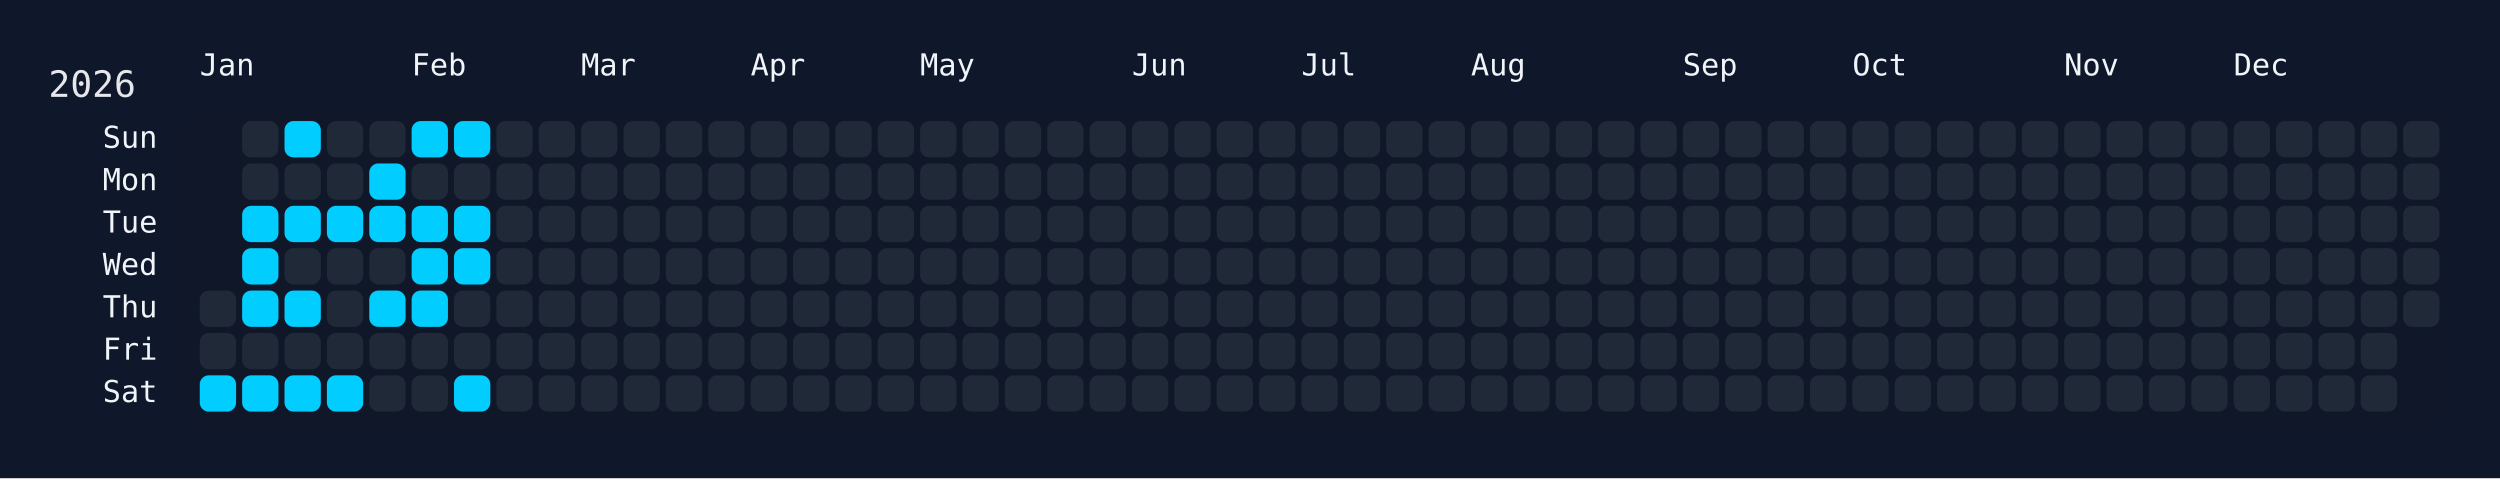
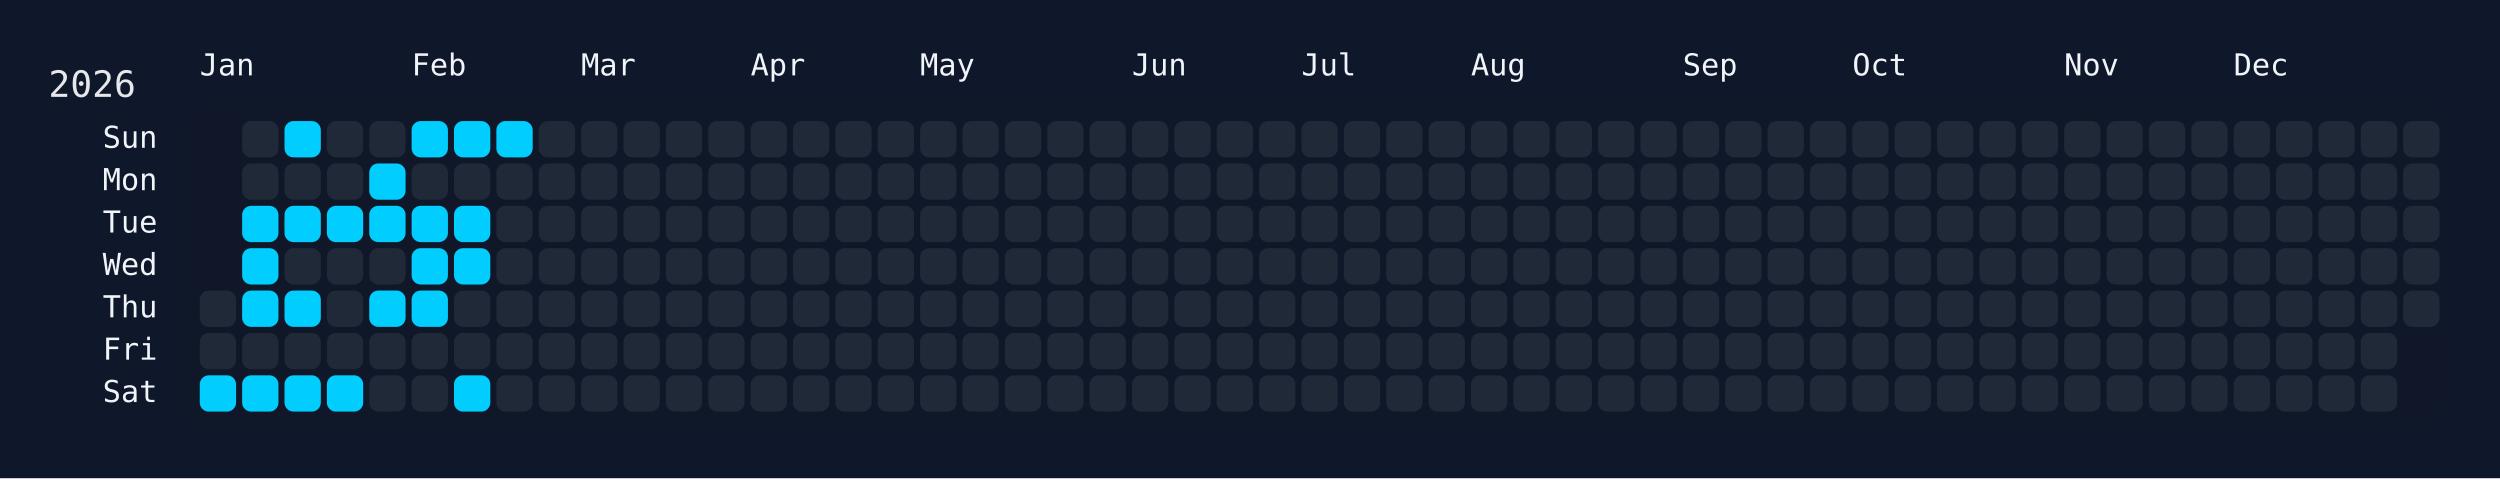
<svg xmlns="http://www.w3.org/2000/svg" width="826" height="158" viewBox="0 0 826 158">
  <rect width="826" height="158" fill="#0f172a" />
  <rect x="60" y="34" width="750" height="108" rx="12" ry="12" fill="rgba(15, 23, 42, 0.8)" />
  <text x="16" y="32" font-size="12" fill="#e5e7eb" font-family="JetBrains Mono, ui-monospace, SFMono-Regular, Menlo, Monaco, Consolas, monospace">2026</text>
  <text x="66" y="18" font-size="10" fill="#f1f5f9" font-family="JetBrains Mono, ui-monospace, SFMono-Regular, Menlo, Monaco, Consolas, monospace" dominant-baseline="hanging">Jan</text>
  <text x="136" y="18" font-size="10" fill="#f1f5f9" font-family="JetBrains Mono, ui-monospace, SFMono-Regular, Menlo, Monaco, Consolas, monospace" dominant-baseline="hanging">Feb</text>
  <text x="192" y="18" font-size="10" fill="#f1f5f9" font-family="JetBrains Mono, ui-monospace, SFMono-Regular, Menlo, Monaco, Consolas, monospace" dominant-baseline="hanging">Mar</text>
  <text x="248" y="18" font-size="10" fill="#f1f5f9" font-family="JetBrains Mono, ui-monospace, SFMono-Regular, Menlo, Monaco, Consolas, monospace" dominant-baseline="hanging">Apr</text>
  <text x="304" y="18" font-size="10" fill="#f1f5f9" font-family="JetBrains Mono, ui-monospace, SFMono-Regular, Menlo, Monaco, Consolas, monospace" dominant-baseline="hanging">May</text>
  <text x="374" y="18" font-size="10" fill="#f1f5f9" font-family="JetBrains Mono, ui-monospace, SFMono-Regular, Menlo, Monaco, Consolas, monospace" dominant-baseline="hanging">Jun</text>
  <text x="430" y="18" font-size="10" fill="#f1f5f9" font-family="JetBrains Mono, ui-monospace, SFMono-Regular, Menlo, Monaco, Consolas, monospace" dominant-baseline="hanging">Jul</text>
  <text x="486" y="18" font-size="10" fill="#f1f5f9" font-family="JetBrains Mono, ui-monospace, SFMono-Regular, Menlo, Monaco, Consolas, monospace" dominant-baseline="hanging">Aug</text>
  <text x="556" y="18" font-size="10" fill="#f1f5f9" font-family="JetBrains Mono, ui-monospace, SFMono-Regular, Menlo, Monaco, Consolas, monospace" dominant-baseline="hanging">Sep</text>
  <text x="612" y="18" font-size="10" fill="#f1f5f9" font-family="JetBrains Mono, ui-monospace, SFMono-Regular, Menlo, Monaco, Consolas, monospace" dominant-baseline="hanging">Oct</text>
  <text x="682" y="18" font-size="10" fill="#f1f5f9" font-family="JetBrains Mono, ui-monospace, SFMono-Regular, Menlo, Monaco, Consolas, monospace" dominant-baseline="hanging">Nov</text>
  <text x="738" y="18" font-size="10" fill="#f1f5f9" font-family="JetBrains Mono, ui-monospace, SFMono-Regular, Menlo, Monaco, Consolas, monospace" dominant-baseline="hanging">Dec</text>
  <text x="52" y="46.0" font-size="10" fill="#f1f5f9" font-family="JetBrains Mono, ui-monospace, SFMono-Regular, Menlo, Monaco, Consolas, monospace" text-anchor="end" dominant-baseline="middle">Sun</text>
  <text x="52" y="60.0" font-size="10" fill="#f1f5f9" font-family="JetBrains Mono, ui-monospace, SFMono-Regular, Menlo, Monaco, Consolas, monospace" text-anchor="end" dominant-baseline="middle">Mon</text>
  <text x="52" y="74.0" font-size="10" fill="#f1f5f9" font-family="JetBrains Mono, ui-monospace, SFMono-Regular, Menlo, Monaco, Consolas, monospace" text-anchor="end" dominant-baseline="middle">Tue</text>
  <text x="52" y="88.0" font-size="10" fill="#f1f5f9" font-family="JetBrains Mono, ui-monospace, SFMono-Regular, Menlo, Monaco, Consolas, monospace" text-anchor="end" dominant-baseline="middle">Wed</text>
  <text x="52" y="102.0" font-size="10" fill="#f1f5f9" font-family="JetBrains Mono, ui-monospace, SFMono-Regular, Menlo, Monaco, Consolas, monospace" text-anchor="end" dominant-baseline="middle">Thu</text>
  <text x="52" y="116.0" font-size="10" fill="#f1f5f9" font-family="JetBrains Mono, ui-monospace, SFMono-Regular, Menlo, Monaco, Consolas, monospace" text-anchor="end" dominant-baseline="middle">Fri</text>
  <text x="52" y="130.0" font-size="10" fill="#f1f5f9" font-family="JetBrains Mono, ui-monospace, SFMono-Regular, Menlo, Monaco, Consolas, monospace" text-anchor="end" dominant-baseline="middle">Sat</text>
  <g transform="translate(66,40)">
    <rect x="0" y="56" width="12" height="12" rx="3" ry="3" fill="#1f2937" data-date="2026-01-01" />
    <rect x="0" y="70" width="12" height="12" rx="3" ry="3" fill="#1f2937" data-date="2026-01-02" />
    <rect x="0" y="84" width="12" height="12" rx="3" ry="3" fill="#01cdfe" data-date="2026-01-03" />
    <rect x="14" y="0" width="12" height="12" rx="3" ry="3" fill="#1f2937" data-date="2026-01-04" />
    <rect x="14" y="14" width="12" height="12" rx="3" ry="3" fill="#1f2937" data-date="2026-01-05" />
    <rect x="14" y="28" width="12" height="12" rx="3" ry="3" fill="#01cdfe" data-date="2026-01-06" />
    <rect x="14" y="42" width="12" height="12" rx="3" ry="3" fill="#01cdfe" data-date="2026-01-07" />
    <rect x="14" y="56" width="12" height="12" rx="3" ry="3" fill="#01cdfe" data-date="2026-01-08" />
    <rect x="14" y="70" width="12" height="12" rx="3" ry="3" fill="#1f2937" data-date="2026-01-09" />
    <rect x="14" y="84" width="12" height="12" rx="3" ry="3" fill="#01cdfe" data-date="2026-01-10" />
    <rect x="28" y="0" width="12" height="12" rx="3" ry="3" fill="#01cdfe" data-date="2026-01-11" />
    <rect x="28" y="14" width="12" height="12" rx="3" ry="3" fill="#1f2937" data-date="2026-01-12" />
    <rect x="28" y="28" width="12" height="12" rx="3" ry="3" fill="#01cdfe" data-date="2026-01-13" />
    <rect x="28" y="42" width="12" height="12" rx="3" ry="3" fill="#1f2937" data-date="2026-01-14" />
    <rect x="28" y="56" width="12" height="12" rx="3" ry="3" fill="#01cdfe" data-date="2026-01-15" />
    <rect x="28" y="70" width="12" height="12" rx="3" ry="3" fill="#1f2937" data-date="2026-01-16" />
    <rect x="28" y="84" width="12" height="12" rx="3" ry="3" fill="#01cdfe" data-date="2026-01-17" />
    <rect x="42" y="0" width="12" height="12" rx="3" ry="3" fill="#1f2937" data-date="2026-01-18" />
    <rect x="42" y="14" width="12" height="12" rx="3" ry="3" fill="#1f2937" data-date="2026-01-19" />
    <rect x="42" y="28" width="12" height="12" rx="3" ry="3" fill="#01cdfe" data-date="2026-01-20" />
    <rect x="42" y="42" width="12" height="12" rx="3" ry="3" fill="#1f2937" data-date="2026-01-21" />
    <rect x="42" y="56" width="12" height="12" rx="3" ry="3" fill="#1f2937" data-date="2026-01-22" />
    <rect x="42" y="70" width="12" height="12" rx="3" ry="3" fill="#1f2937" data-date="2026-01-23" />
    <rect x="42" y="84" width="12" height="12" rx="3" ry="3" fill="#01cdfe" data-date="2026-01-24" />
    <rect x="56" y="0" width="12" height="12" rx="3" ry="3" fill="#1f2937" data-date="2026-01-25" />
    <rect x="56" y="14" width="12" height="12" rx="3" ry="3" fill="#01cdfe" data-date="2026-01-26" />
    <rect x="56" y="28" width="12" height="12" rx="3" ry="3" fill="#01cdfe" data-date="2026-01-27" />
    <rect x="56" y="42" width="12" height="12" rx="3" ry="3" fill="#1f2937" data-date="2026-01-28" />
    <rect x="56" y="56" width="12" height="12" rx="3" ry="3" fill="#01cdfe" data-date="2026-01-29" />
    <rect x="56" y="70" width="12" height="12" rx="3" ry="3" fill="#1f2937" data-date="2026-01-30" />
    <rect x="56" y="84" width="12" height="12" rx="3" ry="3" fill="#1f2937" data-date="2026-01-31" />
    <rect x="70" y="0" width="12" height="12" rx="3" ry="3" fill="#01cdfe" data-date="2026-02-01" />
    <rect x="70" y="14" width="12" height="12" rx="3" ry="3" fill="#1f2937" data-date="2026-02-02" />
    <rect x="70" y="28" width="12" height="12" rx="3" ry="3" fill="#01cdfe" data-date="2026-02-03" />
    <rect x="70" y="42" width="12" height="12" rx="3" ry="3" fill="#01cdfe" data-date="2026-02-04" />
    <rect x="70" y="56" width="12" height="12" rx="3" ry="3" fill="#01cdfe" data-date="2026-02-05" />
    <rect x="70" y="70" width="12" height="12" rx="3" ry="3" fill="#1f2937" data-date="2026-02-06" />
    <rect x="70" y="84" width="12" height="12" rx="3" ry="3" fill="#1f2937" data-date="2026-02-07" />
    <rect x="84" y="0" width="12" height="12" rx="3" ry="3" fill="#01cdfe" data-date="2026-02-08" />
    <rect x="84" y="14" width="12" height="12" rx="3" ry="3" fill="#1f2937" data-date="2026-02-09" />
    <rect x="84" y="28" width="12" height="12" rx="3" ry="3" fill="#01cdfe" data-date="2026-02-10" />
    <rect x="84" y="42" width="12" height="12" rx="3" ry="3" fill="#01cdfe" data-date="2026-02-11" />
    <rect x="84" y="56" width="12" height="12" rx="3" ry="3" fill="#1f2937" data-date="2026-02-12" />
    <rect x="84" y="70" width="12" height="12" rx="3" ry="3" fill="#1f2937" data-date="2026-02-13" />
    <rect x="84" y="84" width="12" height="12" rx="3" ry="3" fill="#01cdfe" data-date="2026-02-14" />
-     <rect x="98" y="0" width="12" height="12" rx="3" ry="3" fill="#1f2937" data-date="2026-02-15" />
+     <rect x="98" y="0" width="12" height="12" rx="3" ry="3" fill="#01cdfe" data-date="2026-02-15" />
    <rect x="98" y="14" width="12" height="12" rx="3" ry="3" fill="#1f2937" data-date="2026-02-16" />
    <rect x="98" y="28" width="12" height="12" rx="3" ry="3" fill="#1f2937" data-date="2026-02-17" />
    <rect x="98" y="42" width="12" height="12" rx="3" ry="3" fill="#1f2937" data-date="2026-02-18" />
    <rect x="98" y="56" width="12" height="12" rx="3" ry="3" fill="#1f2937" data-date="2026-02-19" />
    <rect x="98" y="70" width="12" height="12" rx="3" ry="3" fill="#1f2937" data-date="2026-02-20" />
    <rect x="98" y="84" width="12" height="12" rx="3" ry="3" fill="#1f2937" data-date="2026-02-21" />
    <rect x="112" y="0" width="12" height="12" rx="3" ry="3" fill="#1f2937" data-date="2026-02-22" />
    <rect x="112" y="14" width="12" height="12" rx="3" ry="3" fill="#1f2937" data-date="2026-02-23" />
    <rect x="112" y="28" width="12" height="12" rx="3" ry="3" fill="#1f2937" data-date="2026-02-24" />
    <rect x="112" y="42" width="12" height="12" rx="3" ry="3" fill="#1f2937" data-date="2026-02-25" />
    <rect x="112" y="56" width="12" height="12" rx="3" ry="3" fill="#1f2937" data-date="2026-02-26" />
    <rect x="112" y="70" width="12" height="12" rx="3" ry="3" fill="#1f2937" data-date="2026-02-27" />
    <rect x="112" y="84" width="12" height="12" rx="3" ry="3" fill="#1f2937" data-date="2026-02-28" />
    <rect x="126" y="0" width="12" height="12" rx="3" ry="3" fill="#1f2937" data-date="2026-03-01" />
    <rect x="126" y="14" width="12" height="12" rx="3" ry="3" fill="#1f2937" data-date="2026-03-02" />
    <rect x="126" y="28" width="12" height="12" rx="3" ry="3" fill="#1f2937" data-date="2026-03-03" />
    <rect x="126" y="42" width="12" height="12" rx="3" ry="3" fill="#1f2937" data-date="2026-03-04" />
    <rect x="126" y="56" width="12" height="12" rx="3" ry="3" fill="#1f2937" data-date="2026-03-05" />
    <rect x="126" y="70" width="12" height="12" rx="3" ry="3" fill="#1f2937" data-date="2026-03-06" />
    <rect x="126" y="84" width="12" height="12" rx="3" ry="3" fill="#1f2937" data-date="2026-03-07" />
    <rect x="140" y="0" width="12" height="12" rx="3" ry="3" fill="#1f2937" data-date="2026-03-08" />
    <rect x="140" y="14" width="12" height="12" rx="3" ry="3" fill="#1f2937" data-date="2026-03-09" />
    <rect x="140" y="28" width="12" height="12" rx="3" ry="3" fill="#1f2937" data-date="2026-03-10" />
    <rect x="140" y="42" width="12" height="12" rx="3" ry="3" fill="#1f2937" data-date="2026-03-11" />
    <rect x="140" y="56" width="12" height="12" rx="3" ry="3" fill="#1f2937" data-date="2026-03-12" />
    <rect x="140" y="70" width="12" height="12" rx="3" ry="3" fill="#1f2937" data-date="2026-03-13" />
    <rect x="140" y="84" width="12" height="12" rx="3" ry="3" fill="#1f2937" data-date="2026-03-14" />
    <rect x="154" y="0" width="12" height="12" rx="3" ry="3" fill="#1f2937" data-date="2026-03-15" />
    <rect x="154" y="14" width="12" height="12" rx="3" ry="3" fill="#1f2937" data-date="2026-03-16" />
    <rect x="154" y="28" width="12" height="12" rx="3" ry="3" fill="#1f2937" data-date="2026-03-17" />
    <rect x="154" y="42" width="12" height="12" rx="3" ry="3" fill="#1f2937" data-date="2026-03-18" />
    <rect x="154" y="56" width="12" height="12" rx="3" ry="3" fill="#1f2937" data-date="2026-03-19" />
    <rect x="154" y="70" width="12" height="12" rx="3" ry="3" fill="#1f2937" data-date="2026-03-20" />
    <rect x="154" y="84" width="12" height="12" rx="3" ry="3" fill="#1f2937" data-date="2026-03-21" />
    <rect x="168" y="0" width="12" height="12" rx="3" ry="3" fill="#1f2937" data-date="2026-03-22" />
    <rect x="168" y="14" width="12" height="12" rx="3" ry="3" fill="#1f2937" data-date="2026-03-23" />
    <rect x="168" y="28" width="12" height="12" rx="3" ry="3" fill="#1f2937" data-date="2026-03-24" />
    <rect x="168" y="42" width="12" height="12" rx="3" ry="3" fill="#1f2937" data-date="2026-03-25" />
    <rect x="168" y="56" width="12" height="12" rx="3" ry="3" fill="#1f2937" data-date="2026-03-26" />
    <rect x="168" y="70" width="12" height="12" rx="3" ry="3" fill="#1f2937" data-date="2026-03-27" />
    <rect x="168" y="84" width="12" height="12" rx="3" ry="3" fill="#1f2937" data-date="2026-03-28" />
    <rect x="182" y="0" width="12" height="12" rx="3" ry="3" fill="#1f2937" data-date="2026-03-29" />
    <rect x="182" y="14" width="12" height="12" rx="3" ry="3" fill="#1f2937" data-date="2026-03-30" />
    <rect x="182" y="28" width="12" height="12" rx="3" ry="3" fill="#1f2937" data-date="2026-03-31" />
    <rect x="182" y="42" width="12" height="12" rx="3" ry="3" fill="#1f2937" data-date="2026-04-01" />
    <rect x="182" y="56" width="12" height="12" rx="3" ry="3" fill="#1f2937" data-date="2026-04-02" />
    <rect x="182" y="70" width="12" height="12" rx="3" ry="3" fill="#1f2937" data-date="2026-04-03" />
    <rect x="182" y="84" width="12" height="12" rx="3" ry="3" fill="#1f2937" data-date="2026-04-04" />
    <rect x="196" y="0" width="12" height="12" rx="3" ry="3" fill="#1f2937" data-date="2026-04-05" />
    <rect x="196" y="14" width="12" height="12" rx="3" ry="3" fill="#1f2937" data-date="2026-04-06" />
    <rect x="196" y="28" width="12" height="12" rx="3" ry="3" fill="#1f2937" data-date="2026-04-07" />
    <rect x="196" y="42" width="12" height="12" rx="3" ry="3" fill="#1f2937" data-date="2026-04-08" />
    <rect x="196" y="56" width="12" height="12" rx="3" ry="3" fill="#1f2937" data-date="2026-04-09" />
    <rect x="196" y="70" width="12" height="12" rx="3" ry="3" fill="#1f2937" data-date="2026-04-10" />
    <rect x="196" y="84" width="12" height="12" rx="3" ry="3" fill="#1f2937" data-date="2026-04-11" />
    <rect x="210" y="0" width="12" height="12" rx="3" ry="3" fill="#1f2937" data-date="2026-04-12" />
    <rect x="210" y="14" width="12" height="12" rx="3" ry="3" fill="#1f2937" data-date="2026-04-13" />
    <rect x="210" y="28" width="12" height="12" rx="3" ry="3" fill="#1f2937" data-date="2026-04-14" />
    <rect x="210" y="42" width="12" height="12" rx="3" ry="3" fill="#1f2937" data-date="2026-04-15" />
    <rect x="210" y="56" width="12" height="12" rx="3" ry="3" fill="#1f2937" data-date="2026-04-16" />
    <rect x="210" y="70" width="12" height="12" rx="3" ry="3" fill="#1f2937" data-date="2026-04-17" />
    <rect x="210" y="84" width="12" height="12" rx="3" ry="3" fill="#1f2937" data-date="2026-04-18" />
    <rect x="224" y="0" width="12" height="12" rx="3" ry="3" fill="#1f2937" data-date="2026-04-19" />
    <rect x="224" y="14" width="12" height="12" rx="3" ry="3" fill="#1f2937" data-date="2026-04-20" />
    <rect x="224" y="28" width="12" height="12" rx="3" ry="3" fill="#1f2937" data-date="2026-04-21" />
    <rect x="224" y="42" width="12" height="12" rx="3" ry="3" fill="#1f2937" data-date="2026-04-22" />
    <rect x="224" y="56" width="12" height="12" rx="3" ry="3" fill="#1f2937" data-date="2026-04-23" />
    <rect x="224" y="70" width="12" height="12" rx="3" ry="3" fill="#1f2937" data-date="2026-04-24" />
    <rect x="224" y="84" width="12" height="12" rx="3" ry="3" fill="#1f2937" data-date="2026-04-25" />
    <rect x="238" y="0" width="12" height="12" rx="3" ry="3" fill="#1f2937" data-date="2026-04-26" />
    <rect x="238" y="14" width="12" height="12" rx="3" ry="3" fill="#1f2937" data-date="2026-04-27" />
    <rect x="238" y="28" width="12" height="12" rx="3" ry="3" fill="#1f2937" data-date="2026-04-28" />
    <rect x="238" y="42" width="12" height="12" rx="3" ry="3" fill="#1f2937" data-date="2026-04-29" />
    <rect x="238" y="56" width="12" height="12" rx="3" ry="3" fill="#1f2937" data-date="2026-04-30" />
    <rect x="238" y="70" width="12" height="12" rx="3" ry="3" fill="#1f2937" data-date="2026-05-01" />
    <rect x="238" y="84" width="12" height="12" rx="3" ry="3" fill="#1f2937" data-date="2026-05-02" />
    <rect x="252" y="0" width="12" height="12" rx="3" ry="3" fill="#1f2937" data-date="2026-05-03" />
    <rect x="252" y="14" width="12" height="12" rx="3" ry="3" fill="#1f2937" data-date="2026-05-04" />
    <rect x="252" y="28" width="12" height="12" rx="3" ry="3" fill="#1f2937" data-date="2026-05-05" />
    <rect x="252" y="42" width="12" height="12" rx="3" ry="3" fill="#1f2937" data-date="2026-05-06" />
    <rect x="252" y="56" width="12" height="12" rx="3" ry="3" fill="#1f2937" data-date="2026-05-07" />
    <rect x="252" y="70" width="12" height="12" rx="3" ry="3" fill="#1f2937" data-date="2026-05-08" />
    <rect x="252" y="84" width="12" height="12" rx="3" ry="3" fill="#1f2937" data-date="2026-05-09" />
    <rect x="266" y="0" width="12" height="12" rx="3" ry="3" fill="#1f2937" data-date="2026-05-10" />
    <rect x="266" y="14" width="12" height="12" rx="3" ry="3" fill="#1f2937" data-date="2026-05-11" />
    <rect x="266" y="28" width="12" height="12" rx="3" ry="3" fill="#1f2937" data-date="2026-05-12" />
    <rect x="266" y="42" width="12" height="12" rx="3" ry="3" fill="#1f2937" data-date="2026-05-13" />
    <rect x="266" y="56" width="12" height="12" rx="3" ry="3" fill="#1f2937" data-date="2026-05-14" />
    <rect x="266" y="70" width="12" height="12" rx="3" ry="3" fill="#1f2937" data-date="2026-05-15" />
    <rect x="266" y="84" width="12" height="12" rx="3" ry="3" fill="#1f2937" data-date="2026-05-16" />
    <rect x="280" y="0" width="12" height="12" rx="3" ry="3" fill="#1f2937" data-date="2026-05-17" />
    <rect x="280" y="14" width="12" height="12" rx="3" ry="3" fill="#1f2937" data-date="2026-05-18" />
    <rect x="280" y="28" width="12" height="12" rx="3" ry="3" fill="#1f2937" data-date="2026-05-19" />
    <rect x="280" y="42" width="12" height="12" rx="3" ry="3" fill="#1f2937" data-date="2026-05-20" />
    <rect x="280" y="56" width="12" height="12" rx="3" ry="3" fill="#1f2937" data-date="2026-05-21" />
    <rect x="280" y="70" width="12" height="12" rx="3" ry="3" fill="#1f2937" data-date="2026-05-22" />
    <rect x="280" y="84" width="12" height="12" rx="3" ry="3" fill="#1f2937" data-date="2026-05-23" />
    <rect x="294" y="0" width="12" height="12" rx="3" ry="3" fill="#1f2937" data-date="2026-05-24" />
    <rect x="294" y="14" width="12" height="12" rx="3" ry="3" fill="#1f2937" data-date="2026-05-25" />
    <rect x="294" y="28" width="12" height="12" rx="3" ry="3" fill="#1f2937" data-date="2026-05-26" />
    <rect x="294" y="42" width="12" height="12" rx="3" ry="3" fill="#1f2937" data-date="2026-05-27" />
    <rect x="294" y="56" width="12" height="12" rx="3" ry="3" fill="#1f2937" data-date="2026-05-28" />
    <rect x="294" y="70" width="12" height="12" rx="3" ry="3" fill="#1f2937" data-date="2026-05-29" />
    <rect x="294" y="84" width="12" height="12" rx="3" ry="3" fill="#1f2937" data-date="2026-05-30" />
    <rect x="308" y="0" width="12" height="12" rx="3" ry="3" fill="#1f2937" data-date="2026-05-31" />
    <rect x="308" y="14" width="12" height="12" rx="3" ry="3" fill="#1f2937" data-date="2026-06-01" />
    <rect x="308" y="28" width="12" height="12" rx="3" ry="3" fill="#1f2937" data-date="2026-06-02" />
    <rect x="308" y="42" width="12" height="12" rx="3" ry="3" fill="#1f2937" data-date="2026-06-03" />
    <rect x="308" y="56" width="12" height="12" rx="3" ry="3" fill="#1f2937" data-date="2026-06-04" />
    <rect x="308" y="70" width="12" height="12" rx="3" ry="3" fill="#1f2937" data-date="2026-06-05" />
    <rect x="308" y="84" width="12" height="12" rx="3" ry="3" fill="#1f2937" data-date="2026-06-06" />
    <rect x="322" y="0" width="12" height="12" rx="3" ry="3" fill="#1f2937" data-date="2026-06-07" />
    <rect x="322" y="14" width="12" height="12" rx="3" ry="3" fill="#1f2937" data-date="2026-06-08" />
    <rect x="322" y="28" width="12" height="12" rx="3" ry="3" fill="#1f2937" data-date="2026-06-09" />
    <rect x="322" y="42" width="12" height="12" rx="3" ry="3" fill="#1f2937" data-date="2026-06-10" />
    <rect x="322" y="56" width="12" height="12" rx="3" ry="3" fill="#1f2937" data-date="2026-06-11" />
    <rect x="322" y="70" width="12" height="12" rx="3" ry="3" fill="#1f2937" data-date="2026-06-12" />
    <rect x="322" y="84" width="12" height="12" rx="3" ry="3" fill="#1f2937" data-date="2026-06-13" />
    <rect x="336" y="0" width="12" height="12" rx="3" ry="3" fill="#1f2937" data-date="2026-06-14" />
    <rect x="336" y="14" width="12" height="12" rx="3" ry="3" fill="#1f2937" data-date="2026-06-15" />
    <rect x="336" y="28" width="12" height="12" rx="3" ry="3" fill="#1f2937" data-date="2026-06-16" />
    <rect x="336" y="42" width="12" height="12" rx="3" ry="3" fill="#1f2937" data-date="2026-06-17" />
    <rect x="336" y="56" width="12" height="12" rx="3" ry="3" fill="#1f2937" data-date="2026-06-18" />
    <rect x="336" y="70" width="12" height="12" rx="3" ry="3" fill="#1f2937" data-date="2026-06-19" />
    <rect x="336" y="84" width="12" height="12" rx="3" ry="3" fill="#1f2937" data-date="2026-06-20" />
    <rect x="350" y="0" width="12" height="12" rx="3" ry="3" fill="#1f2937" data-date="2026-06-21" />
    <rect x="350" y="14" width="12" height="12" rx="3" ry="3" fill="#1f2937" data-date="2026-06-22" />
    <rect x="350" y="28" width="12" height="12" rx="3" ry="3" fill="#1f2937" data-date="2026-06-23" />
    <rect x="350" y="42" width="12" height="12" rx="3" ry="3" fill="#1f2937" data-date="2026-06-24" />
    <rect x="350" y="56" width="12" height="12" rx="3" ry="3" fill="#1f2937" data-date="2026-06-25" />
    <rect x="350" y="70" width="12" height="12" rx="3" ry="3" fill="#1f2937" data-date="2026-06-26" />
    <rect x="350" y="84" width="12" height="12" rx="3" ry="3" fill="#1f2937" data-date="2026-06-27" />
    <rect x="364" y="0" width="12" height="12" rx="3" ry="3" fill="#1f2937" data-date="2026-06-28" />
    <rect x="364" y="14" width="12" height="12" rx="3" ry="3" fill="#1f2937" data-date="2026-06-29" />
    <rect x="364" y="28" width="12" height="12" rx="3" ry="3" fill="#1f2937" data-date="2026-06-30" />
    <rect x="364" y="42" width="12" height="12" rx="3" ry="3" fill="#1f2937" data-date="2026-07-01" />
    <rect x="364" y="56" width="12" height="12" rx="3" ry="3" fill="#1f2937" data-date="2026-07-02" />
    <rect x="364" y="70" width="12" height="12" rx="3" ry="3" fill="#1f2937" data-date="2026-07-03" />
    <rect x="364" y="84" width="12" height="12" rx="3" ry="3" fill="#1f2937" data-date="2026-07-04" />
    <rect x="378" y="0" width="12" height="12" rx="3" ry="3" fill="#1f2937" data-date="2026-07-05" />
    <rect x="378" y="14" width="12" height="12" rx="3" ry="3" fill="#1f2937" data-date="2026-07-06" />
    <rect x="378" y="28" width="12" height="12" rx="3" ry="3" fill="#1f2937" data-date="2026-07-07" />
    <rect x="378" y="42" width="12" height="12" rx="3" ry="3" fill="#1f2937" data-date="2026-07-08" />
    <rect x="378" y="56" width="12" height="12" rx="3" ry="3" fill="#1f2937" data-date="2026-07-09" />
    <rect x="378" y="70" width="12" height="12" rx="3" ry="3" fill="#1f2937" data-date="2026-07-10" />
    <rect x="378" y="84" width="12" height="12" rx="3" ry="3" fill="#1f2937" data-date="2026-07-11" />
    <rect x="392" y="0" width="12" height="12" rx="3" ry="3" fill="#1f2937" data-date="2026-07-12" />
    <rect x="392" y="14" width="12" height="12" rx="3" ry="3" fill="#1f2937" data-date="2026-07-13" />
    <rect x="392" y="28" width="12" height="12" rx="3" ry="3" fill="#1f2937" data-date="2026-07-14" />
    <rect x="392" y="42" width="12" height="12" rx="3" ry="3" fill="#1f2937" data-date="2026-07-15" />
    <rect x="392" y="56" width="12" height="12" rx="3" ry="3" fill="#1f2937" data-date="2026-07-16" />
    <rect x="392" y="70" width="12" height="12" rx="3" ry="3" fill="#1f2937" data-date="2026-07-17" />
    <rect x="392" y="84" width="12" height="12" rx="3" ry="3" fill="#1f2937" data-date="2026-07-18" />
    <rect x="406" y="0" width="12" height="12" rx="3" ry="3" fill="#1f2937" data-date="2026-07-19" />
    <rect x="406" y="14" width="12" height="12" rx="3" ry="3" fill="#1f2937" data-date="2026-07-20" />
    <rect x="406" y="28" width="12" height="12" rx="3" ry="3" fill="#1f2937" data-date="2026-07-21" />
    <rect x="406" y="42" width="12" height="12" rx="3" ry="3" fill="#1f2937" data-date="2026-07-22" />
    <rect x="406" y="56" width="12" height="12" rx="3" ry="3" fill="#1f2937" data-date="2026-07-23" />
    <rect x="406" y="70" width="12" height="12" rx="3" ry="3" fill="#1f2937" data-date="2026-07-24" />
    <rect x="406" y="84" width="12" height="12" rx="3" ry="3" fill="#1f2937" data-date="2026-07-25" />
    <rect x="420" y="0" width="12" height="12" rx="3" ry="3" fill="#1f2937" data-date="2026-07-26" />
    <rect x="420" y="14" width="12" height="12" rx="3" ry="3" fill="#1f2937" data-date="2026-07-27" />
    <rect x="420" y="28" width="12" height="12" rx="3" ry="3" fill="#1f2937" data-date="2026-07-28" />
    <rect x="420" y="42" width="12" height="12" rx="3" ry="3" fill="#1f2937" data-date="2026-07-29" />
    <rect x="420" y="56" width="12" height="12" rx="3" ry="3" fill="#1f2937" data-date="2026-07-30" />
    <rect x="420" y="70" width="12" height="12" rx="3" ry="3" fill="#1f2937" data-date="2026-07-31" />
    <rect x="420" y="84" width="12" height="12" rx="3" ry="3" fill="#1f2937" data-date="2026-08-01" />
    <rect x="434" y="0" width="12" height="12" rx="3" ry="3" fill="#1f2937" data-date="2026-08-02" />
    <rect x="434" y="14" width="12" height="12" rx="3" ry="3" fill="#1f2937" data-date="2026-08-03" />
    <rect x="434" y="28" width="12" height="12" rx="3" ry="3" fill="#1f2937" data-date="2026-08-04" />
    <rect x="434" y="42" width="12" height="12" rx="3" ry="3" fill="#1f2937" data-date="2026-08-05" />
    <rect x="434" y="56" width="12" height="12" rx="3" ry="3" fill="#1f2937" data-date="2026-08-06" />
    <rect x="434" y="70" width="12" height="12" rx="3" ry="3" fill="#1f2937" data-date="2026-08-07" />
    <rect x="434" y="84" width="12" height="12" rx="3" ry="3" fill="#1f2937" data-date="2026-08-08" />
    <rect x="448" y="0" width="12" height="12" rx="3" ry="3" fill="#1f2937" data-date="2026-08-09" />
    <rect x="448" y="14" width="12" height="12" rx="3" ry="3" fill="#1f2937" data-date="2026-08-10" />
    <rect x="448" y="28" width="12" height="12" rx="3" ry="3" fill="#1f2937" data-date="2026-08-11" />
    <rect x="448" y="42" width="12" height="12" rx="3" ry="3" fill="#1f2937" data-date="2026-08-12" />
    <rect x="448" y="56" width="12" height="12" rx="3" ry="3" fill="#1f2937" data-date="2026-08-13" />
    <rect x="448" y="70" width="12" height="12" rx="3" ry="3" fill="#1f2937" data-date="2026-08-14" />
    <rect x="448" y="84" width="12" height="12" rx="3" ry="3" fill="#1f2937" data-date="2026-08-15" />
    <rect x="462" y="0" width="12" height="12" rx="3" ry="3" fill="#1f2937" data-date="2026-08-16" />
    <rect x="462" y="14" width="12" height="12" rx="3" ry="3" fill="#1f2937" data-date="2026-08-17" />
    <rect x="462" y="28" width="12" height="12" rx="3" ry="3" fill="#1f2937" data-date="2026-08-18" />
    <rect x="462" y="42" width="12" height="12" rx="3" ry="3" fill="#1f2937" data-date="2026-08-19" />
    <rect x="462" y="56" width="12" height="12" rx="3" ry="3" fill="#1f2937" data-date="2026-08-20" />
    <rect x="462" y="70" width="12" height="12" rx="3" ry="3" fill="#1f2937" data-date="2026-08-21" />
    <rect x="462" y="84" width="12" height="12" rx="3" ry="3" fill="#1f2937" data-date="2026-08-22" />
    <rect x="476" y="0" width="12" height="12" rx="3" ry="3" fill="#1f2937" data-date="2026-08-23" />
    <rect x="476" y="14" width="12" height="12" rx="3" ry="3" fill="#1f2937" data-date="2026-08-24" />
    <rect x="476" y="28" width="12" height="12" rx="3" ry="3" fill="#1f2937" data-date="2026-08-25" />
    <rect x="476" y="42" width="12" height="12" rx="3" ry="3" fill="#1f2937" data-date="2026-08-26" />
    <rect x="476" y="56" width="12" height="12" rx="3" ry="3" fill="#1f2937" data-date="2026-08-27" />
    <rect x="476" y="70" width="12" height="12" rx="3" ry="3" fill="#1f2937" data-date="2026-08-28" />
    <rect x="476" y="84" width="12" height="12" rx="3" ry="3" fill="#1f2937" data-date="2026-08-29" />
    <rect x="490" y="0" width="12" height="12" rx="3" ry="3" fill="#1f2937" data-date="2026-08-30" />
    <rect x="490" y="14" width="12" height="12" rx="3" ry="3" fill="#1f2937" data-date="2026-08-31" />
    <rect x="490" y="28" width="12" height="12" rx="3" ry="3" fill="#1f2937" data-date="2026-09-01" />
    <rect x="490" y="42" width="12" height="12" rx="3" ry="3" fill="#1f2937" data-date="2026-09-02" />
    <rect x="490" y="56" width="12" height="12" rx="3" ry="3" fill="#1f2937" data-date="2026-09-03" />
    <rect x="490" y="70" width="12" height="12" rx="3" ry="3" fill="#1f2937" data-date="2026-09-04" />
    <rect x="490" y="84" width="12" height="12" rx="3" ry="3" fill="#1f2937" data-date="2026-09-05" />
    <rect x="504" y="0" width="12" height="12" rx="3" ry="3" fill="#1f2937" data-date="2026-09-06" />
    <rect x="504" y="14" width="12" height="12" rx="3" ry="3" fill="#1f2937" data-date="2026-09-07" />
    <rect x="504" y="28" width="12" height="12" rx="3" ry="3" fill="#1f2937" data-date="2026-09-08" />
    <rect x="504" y="42" width="12" height="12" rx="3" ry="3" fill="#1f2937" data-date="2026-09-09" />
    <rect x="504" y="56" width="12" height="12" rx="3" ry="3" fill="#1f2937" data-date="2026-09-10" />
    <rect x="504" y="70" width="12" height="12" rx="3" ry="3" fill="#1f2937" data-date="2026-09-11" />
    <rect x="504" y="84" width="12" height="12" rx="3" ry="3" fill="#1f2937" data-date="2026-09-12" />
    <rect x="518" y="0" width="12" height="12" rx="3" ry="3" fill="#1f2937" data-date="2026-09-13" />
    <rect x="518" y="14" width="12" height="12" rx="3" ry="3" fill="#1f2937" data-date="2026-09-14" />
    <rect x="518" y="28" width="12" height="12" rx="3" ry="3" fill="#1f2937" data-date="2026-09-15" />
    <rect x="518" y="42" width="12" height="12" rx="3" ry="3" fill="#1f2937" data-date="2026-09-16" />
    <rect x="518" y="56" width="12" height="12" rx="3" ry="3" fill="#1f2937" data-date="2026-09-17" />
    <rect x="518" y="70" width="12" height="12" rx="3" ry="3" fill="#1f2937" data-date="2026-09-18" />
    <rect x="518" y="84" width="12" height="12" rx="3" ry="3" fill="#1f2937" data-date="2026-09-19" />
    <rect x="532" y="0" width="12" height="12" rx="3" ry="3" fill="#1f2937" data-date="2026-09-20" />
    <rect x="532" y="14" width="12" height="12" rx="3" ry="3" fill="#1f2937" data-date="2026-09-21" />
    <rect x="532" y="28" width="12" height="12" rx="3" ry="3" fill="#1f2937" data-date="2026-09-22" />
    <rect x="532" y="42" width="12" height="12" rx="3" ry="3" fill="#1f2937" data-date="2026-09-23" />
    <rect x="532" y="56" width="12" height="12" rx="3" ry="3" fill="#1f2937" data-date="2026-09-24" />
    <rect x="532" y="70" width="12" height="12" rx="3" ry="3" fill="#1f2937" data-date="2026-09-25" />
    <rect x="532" y="84" width="12" height="12" rx="3" ry="3" fill="#1f2937" data-date="2026-09-26" />
    <rect x="546" y="0" width="12" height="12" rx="3" ry="3" fill="#1f2937" data-date="2026-09-27" />
    <rect x="546" y="14" width="12" height="12" rx="3" ry="3" fill="#1f2937" data-date="2026-09-28" />
    <rect x="546" y="28" width="12" height="12" rx="3" ry="3" fill="#1f2937" data-date="2026-09-29" />
    <rect x="546" y="42" width="12" height="12" rx="3" ry="3" fill="#1f2937" data-date="2026-09-30" />
    <rect x="546" y="56" width="12" height="12" rx="3" ry="3" fill="#1f2937" data-date="2026-10-01" />
    <rect x="546" y="70" width="12" height="12" rx="3" ry="3" fill="#1f2937" data-date="2026-10-02" />
    <rect x="546" y="84" width="12" height="12" rx="3" ry="3" fill="#1f2937" data-date="2026-10-03" />
    <rect x="560" y="0" width="12" height="12" rx="3" ry="3" fill="#1f2937" data-date="2026-10-04" />
    <rect x="560" y="14" width="12" height="12" rx="3" ry="3" fill="#1f2937" data-date="2026-10-05" />
    <rect x="560" y="28" width="12" height="12" rx="3" ry="3" fill="#1f2937" data-date="2026-10-06" />
    <rect x="560" y="42" width="12" height="12" rx="3" ry="3" fill="#1f2937" data-date="2026-10-07" />
    <rect x="560" y="56" width="12" height="12" rx="3" ry="3" fill="#1f2937" data-date="2026-10-08" />
    <rect x="560" y="70" width="12" height="12" rx="3" ry="3" fill="#1f2937" data-date="2026-10-09" />
    <rect x="560" y="84" width="12" height="12" rx="3" ry="3" fill="#1f2937" data-date="2026-10-10" />
    <rect x="574" y="0" width="12" height="12" rx="3" ry="3" fill="#1f2937" data-date="2026-10-11" />
    <rect x="574" y="14" width="12" height="12" rx="3" ry="3" fill="#1f2937" data-date="2026-10-12" />
    <rect x="574" y="28" width="12" height="12" rx="3" ry="3" fill="#1f2937" data-date="2026-10-13" />
    <rect x="574" y="42" width="12" height="12" rx="3" ry="3" fill="#1f2937" data-date="2026-10-14" />
    <rect x="574" y="56" width="12" height="12" rx="3" ry="3" fill="#1f2937" data-date="2026-10-15" />
    <rect x="574" y="70" width="12" height="12" rx="3" ry="3" fill="#1f2937" data-date="2026-10-16" />
    <rect x="574" y="84" width="12" height="12" rx="3" ry="3" fill="#1f2937" data-date="2026-10-17" />
    <rect x="588" y="0" width="12" height="12" rx="3" ry="3" fill="#1f2937" data-date="2026-10-18" />
    <rect x="588" y="14" width="12" height="12" rx="3" ry="3" fill="#1f2937" data-date="2026-10-19" />
    <rect x="588" y="28" width="12" height="12" rx="3" ry="3" fill="#1f2937" data-date="2026-10-20" />
    <rect x="588" y="42" width="12" height="12" rx="3" ry="3" fill="#1f2937" data-date="2026-10-21" />
    <rect x="588" y="56" width="12" height="12" rx="3" ry="3" fill="#1f2937" data-date="2026-10-22" />
    <rect x="588" y="70" width="12" height="12" rx="3" ry="3" fill="#1f2937" data-date="2026-10-23" />
    <rect x="588" y="84" width="12" height="12" rx="3" ry="3" fill="#1f2937" data-date="2026-10-24" />
    <rect x="602" y="0" width="12" height="12" rx="3" ry="3" fill="#1f2937" data-date="2026-10-25" />
    <rect x="602" y="14" width="12" height="12" rx="3" ry="3" fill="#1f2937" data-date="2026-10-26" />
    <rect x="602" y="28" width="12" height="12" rx="3" ry="3" fill="#1f2937" data-date="2026-10-27" />
    <rect x="602" y="42" width="12" height="12" rx="3" ry="3" fill="#1f2937" data-date="2026-10-28" />
    <rect x="602" y="56" width="12" height="12" rx="3" ry="3" fill="#1f2937" data-date="2026-10-29" />
    <rect x="602" y="70" width="12" height="12" rx="3" ry="3" fill="#1f2937" data-date="2026-10-30" />
    <rect x="602" y="84" width="12" height="12" rx="3" ry="3" fill="#1f2937" data-date="2026-10-31" />
    <rect x="616" y="0" width="12" height="12" rx="3" ry="3" fill="#1f2937" data-date="2026-11-01" />
    <rect x="616" y="14" width="12" height="12" rx="3" ry="3" fill="#1f2937" data-date="2026-11-02" />
    <rect x="616" y="28" width="12" height="12" rx="3" ry="3" fill="#1f2937" data-date="2026-11-03" />
    <rect x="616" y="42" width="12" height="12" rx="3" ry="3" fill="#1f2937" data-date="2026-11-04" />
    <rect x="616" y="56" width="12" height="12" rx="3" ry="3" fill="#1f2937" data-date="2026-11-05" />
    <rect x="616" y="70" width="12" height="12" rx="3" ry="3" fill="#1f2937" data-date="2026-11-06" />
    <rect x="616" y="84" width="12" height="12" rx="3" ry="3" fill="#1f2937" data-date="2026-11-07" />
    <rect x="630" y="0" width="12" height="12" rx="3" ry="3" fill="#1f2937" data-date="2026-11-08" />
    <rect x="630" y="14" width="12" height="12" rx="3" ry="3" fill="#1f2937" data-date="2026-11-09" />
    <rect x="630" y="28" width="12" height="12" rx="3" ry="3" fill="#1f2937" data-date="2026-11-10" />
    <rect x="630" y="42" width="12" height="12" rx="3" ry="3" fill="#1f2937" data-date="2026-11-11" />
    <rect x="630" y="56" width="12" height="12" rx="3" ry="3" fill="#1f2937" data-date="2026-11-12" />
    <rect x="630" y="70" width="12" height="12" rx="3" ry="3" fill="#1f2937" data-date="2026-11-13" />
    <rect x="630" y="84" width="12" height="12" rx="3" ry="3" fill="#1f2937" data-date="2026-11-14" />
    <rect x="644" y="0" width="12" height="12" rx="3" ry="3" fill="#1f2937" data-date="2026-11-15" />
    <rect x="644" y="14" width="12" height="12" rx="3" ry="3" fill="#1f2937" data-date="2026-11-16" />
    <rect x="644" y="28" width="12" height="12" rx="3" ry="3" fill="#1f2937" data-date="2026-11-17" />
    <rect x="644" y="42" width="12" height="12" rx="3" ry="3" fill="#1f2937" data-date="2026-11-18" />
    <rect x="644" y="56" width="12" height="12" rx="3" ry="3" fill="#1f2937" data-date="2026-11-19" />
    <rect x="644" y="70" width="12" height="12" rx="3" ry="3" fill="#1f2937" data-date="2026-11-20" />
    <rect x="644" y="84" width="12" height="12" rx="3" ry="3" fill="#1f2937" data-date="2026-11-21" />
    <rect x="658" y="0" width="12" height="12" rx="3" ry="3" fill="#1f2937" data-date="2026-11-22" />
    <rect x="658" y="14" width="12" height="12" rx="3" ry="3" fill="#1f2937" data-date="2026-11-23" />
    <rect x="658" y="28" width="12" height="12" rx="3" ry="3" fill="#1f2937" data-date="2026-11-24" />
    <rect x="658" y="42" width="12" height="12" rx="3" ry="3" fill="#1f2937" data-date="2026-11-25" />
    <rect x="658" y="56" width="12" height="12" rx="3" ry="3" fill="#1f2937" data-date="2026-11-26" />
    <rect x="658" y="70" width="12" height="12" rx="3" ry="3" fill="#1f2937" data-date="2026-11-27" />
    <rect x="658" y="84" width="12" height="12" rx="3" ry="3" fill="#1f2937" data-date="2026-11-28" />
    <rect x="672" y="0" width="12" height="12" rx="3" ry="3" fill="#1f2937" data-date="2026-11-29" />
    <rect x="672" y="14" width="12" height="12" rx="3" ry="3" fill="#1f2937" data-date="2026-11-30" />
    <rect x="672" y="28" width="12" height="12" rx="3" ry="3" fill="#1f2937" data-date="2026-12-01" />
    <rect x="672" y="42" width="12" height="12" rx="3" ry="3" fill="#1f2937" data-date="2026-12-02" />
    <rect x="672" y="56" width="12" height="12" rx="3" ry="3" fill="#1f2937" data-date="2026-12-03" />
    <rect x="672" y="70" width="12" height="12" rx="3" ry="3" fill="#1f2937" data-date="2026-12-04" />
    <rect x="672" y="84" width="12" height="12" rx="3" ry="3" fill="#1f2937" data-date="2026-12-05" />
    <rect x="686" y="0" width="12" height="12" rx="3" ry="3" fill="#1f2937" data-date="2026-12-06" />
    <rect x="686" y="14" width="12" height="12" rx="3" ry="3" fill="#1f2937" data-date="2026-12-07" />
    <rect x="686" y="28" width="12" height="12" rx="3" ry="3" fill="#1f2937" data-date="2026-12-08" />
    <rect x="686" y="42" width="12" height="12" rx="3" ry="3" fill="#1f2937" data-date="2026-12-09" />
    <rect x="686" y="56" width="12" height="12" rx="3" ry="3" fill="#1f2937" data-date="2026-12-10" />
    <rect x="686" y="70" width="12" height="12" rx="3" ry="3" fill="#1f2937" data-date="2026-12-11" />
    <rect x="686" y="84" width="12" height="12" rx="3" ry="3" fill="#1f2937" data-date="2026-12-12" />
    <rect x="700" y="0" width="12" height="12" rx="3" ry="3" fill="#1f2937" data-date="2026-12-13" />
    <rect x="700" y="14" width="12" height="12" rx="3" ry="3" fill="#1f2937" data-date="2026-12-14" />
    <rect x="700" y="28" width="12" height="12" rx="3" ry="3" fill="#1f2937" data-date="2026-12-15" />
    <rect x="700" y="42" width="12" height="12" rx="3" ry="3" fill="#1f2937" data-date="2026-12-16" />
    <rect x="700" y="56" width="12" height="12" rx="3" ry="3" fill="#1f2937" data-date="2026-12-17" />
    <rect x="700" y="70" width="12" height="12" rx="3" ry="3" fill="#1f2937" data-date="2026-12-18" />
    <rect x="700" y="84" width="12" height="12" rx="3" ry="3" fill="#1f2937" data-date="2026-12-19" />
    <rect x="714" y="0" width="12" height="12" rx="3" ry="3" fill="#1f2937" data-date="2026-12-20" />
    <rect x="714" y="14" width="12" height="12" rx="3" ry="3" fill="#1f2937" data-date="2026-12-21" />
    <rect x="714" y="28" width="12" height="12" rx="3" ry="3" fill="#1f2937" data-date="2026-12-22" />
    <rect x="714" y="42" width="12" height="12" rx="3" ry="3" fill="#1f2937" data-date="2026-12-23" />
    <rect x="714" y="56" width="12" height="12" rx="3" ry="3" fill="#1f2937" data-date="2026-12-24" />
    <rect x="714" y="70" width="12" height="12" rx="3" ry="3" fill="#1f2937" data-date="2026-12-25" />
    <rect x="714" y="84" width="12" height="12" rx="3" ry="3" fill="#1f2937" data-date="2026-12-26" />
    <rect x="728" y="0" width="12" height="12" rx="3" ry="3" fill="#1f2937" data-date="2026-12-27" />
    <rect x="728" y="14" width="12" height="12" rx="3" ry="3" fill="#1f2937" data-date="2026-12-28" />
    <rect x="728" y="28" width="12" height="12" rx="3" ry="3" fill="#1f2937" data-date="2026-12-29" />
    <rect x="728" y="42" width="12" height="12" rx="3" ry="3" fill="#1f2937" data-date="2026-12-30" />
    <rect x="728" y="56" width="12" height="12" rx="3" ry="3" fill="#1f2937" data-date="2026-12-31" />
  </g>
</svg>
